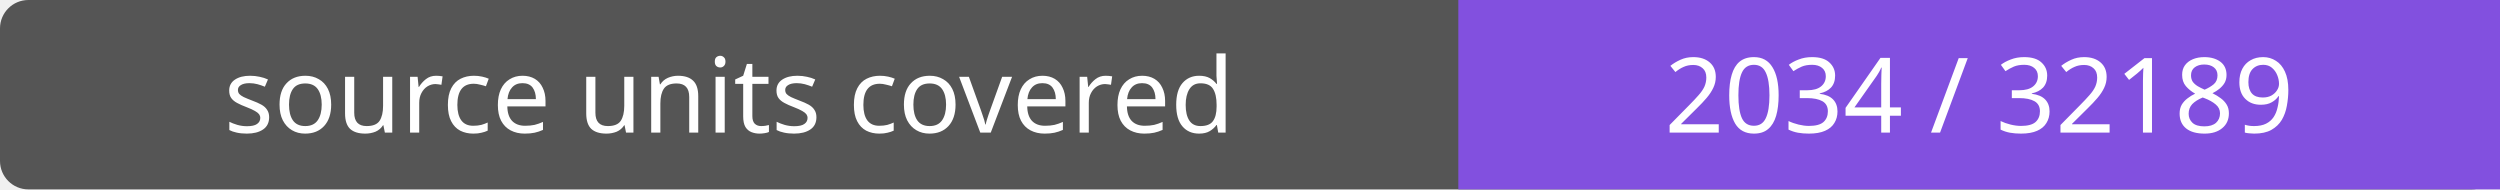
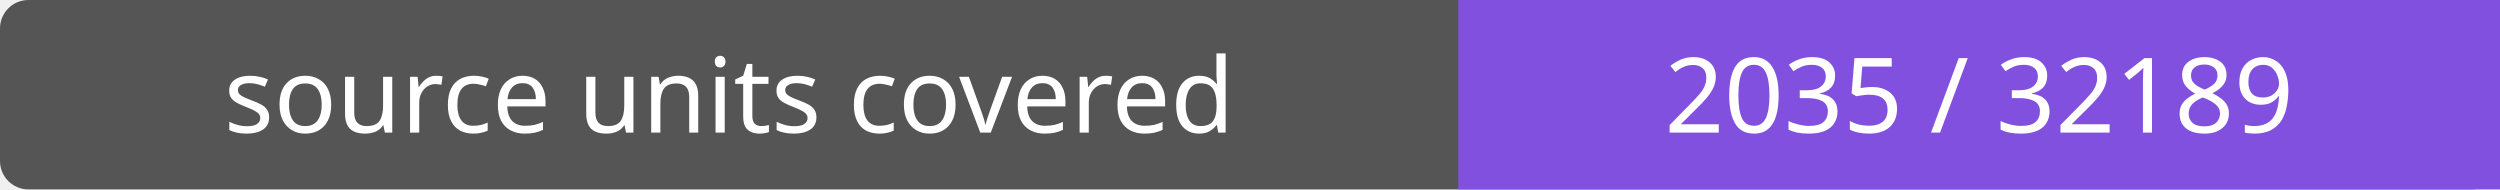
- <svg xmlns="http://www.w3.org/2000/svg" width="264" height="20" role="img" aria-label="source units covered: 2034 / 32189">
+ <svg xmlns="http://www.w3.org/2000/svg" width="264" height="20" role="img" aria-label="source units covered: 2035 / 32189">
  <rect width="264" height="20" rx="3" fill="#555" />
  <path fill="#8250df" d="M154 0h110v20H154z" />
  <g fill="#fff" text-anchor="middle" font-family="Verdana,sans-serif" font-size="11">
    <text x="77.0" y="14">source units covered</text>
-     <text x="209.0" y="14">2034 / 32189</text>
+     <text x="209.0" y="14">2035 / 32189</text>
  </g>
</svg>
